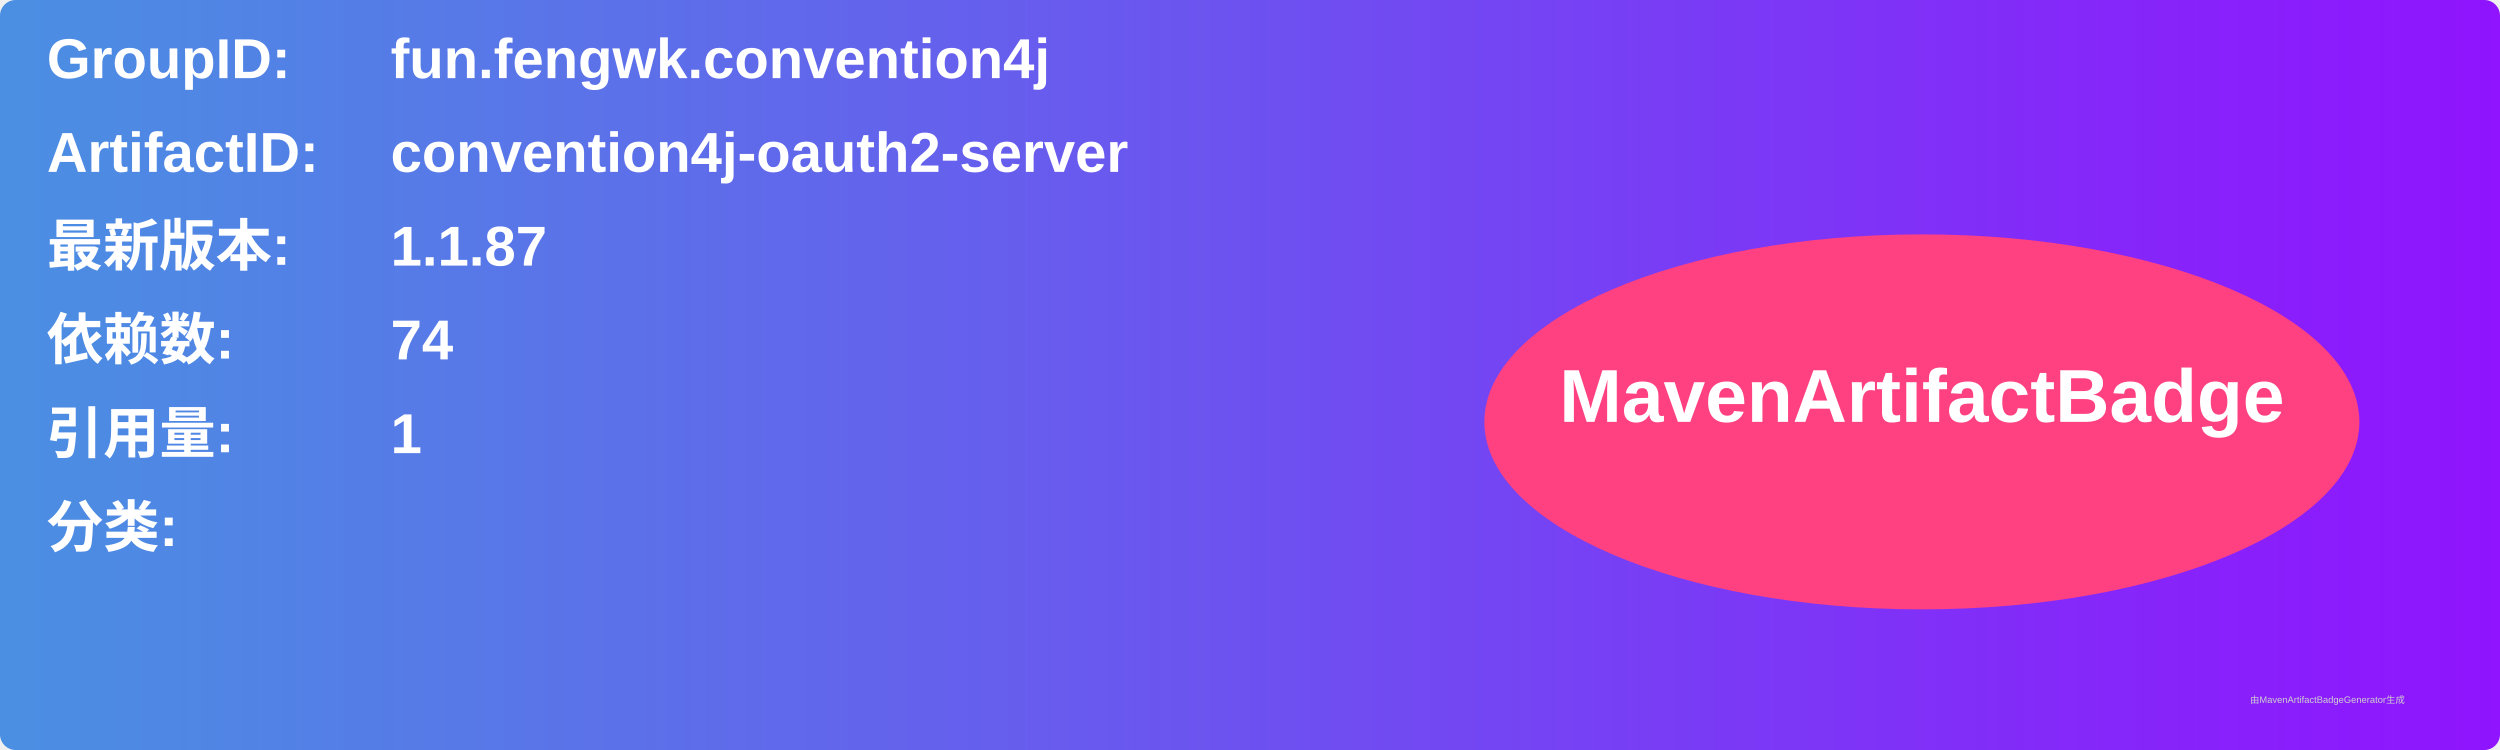
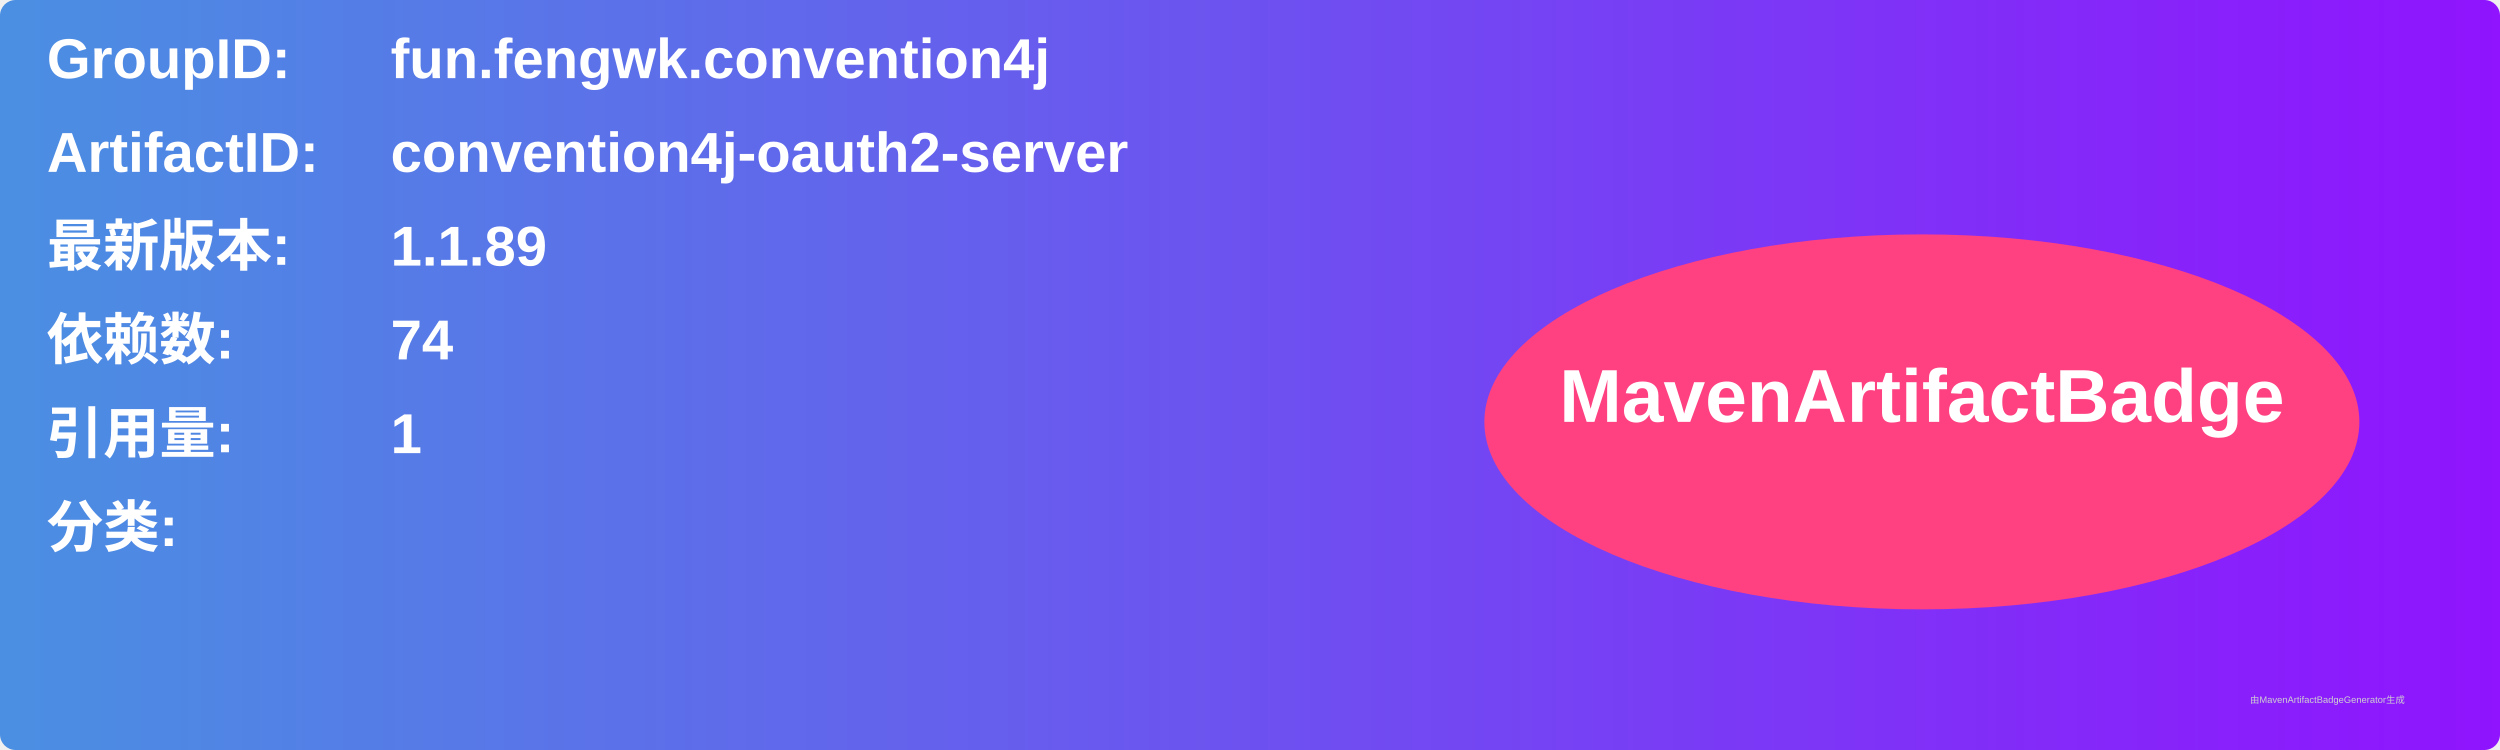
<svg xmlns="http://www.w3.org/2000/svg" width="800" height="240" viewBox="0 0 800 240">
  <linearGradient id="grad" x1="0%" y1="0%" x2="100%" y2="0%">
    <stop offset="0%" stop-color="#4a90e2" />
    <stop offset="100%" stop-color="#9013fe" />
  </linearGradient>
  <rect width="100%" height="100%" rx="5" ry="5" fill="url(#grad)" />
  <g transform="translate(15, 15)">
    <text x="0" y="10" font-family="Arial" font-size="18" fill="white" font-weight="bold" width="260">GroupID:</text>
    <text x="110" y="10" font-family="Arial" font-size="18" fill="white" font-weight="bold" width="460">fun.fengwk.convention4j</text>
    <text x="0" y="40" font-family="Arial" font-size="18" fill="white" font-weight="bold" width="260">ArtifactID:</text>
    <text x="110" y="40" font-family="Arial" font-size="18" fill="white" font-weight="bold" width="460">convention4j-oauth2-server</text>
    <text x="0" y="70" font-family="Arial" font-size="18" fill="white" font-weight="bold">最新版本:</text>
    <text x="110" y="70" font-family="Arial" font-size="18" fill="white" font-weight="bold">
-       <tspan font-weight="bold">1.1.87</tspan>
+       <tspan font-weight="bold">1.1.89</tspan>
    </text>
    <text x="0" y="100" font-family="Arial" font-size="18" fill="white" font-weight="bold">依赖数: </text>
    <text x="110" y="100" font-family="Arial" font-size="18" fill="white">
      <tspan font-weight="bold">74</tspan>
    </text>
    <text x="0" y="130" font-family="Arial" font-size="18" fill="white" font-weight="bold">引用量: </text>
    <text x="110" y="130" font-family="Arial" font-size="18" fill="white">
      <tspan font-weight="bold">1</tspan>
    </text>
    <text x="0" y="160" font-family="Arial" font-size="18" fill="white" font-weight="bold">分类:</text>
    <text x="10" y="190" font-family="Arial" font-size="10" fill="white">
      <tspan font-weight="bold" />
    </text>
    <ellipse cx="600" cy="120" rx="140" ry="60" fill="#ff4081" />
    <text x="600" y="120" text-anchor="middle" font-family="Arial" font-size="24" fill="white" font-weight="bold">MavenArtifactBadge</text>
  </g>
  <text x="720" y="225" font-family="Arial" font-size="3" fill="#d0d0d0">由MavenArtifactBadgeGenerator生成</text>
</svg>
